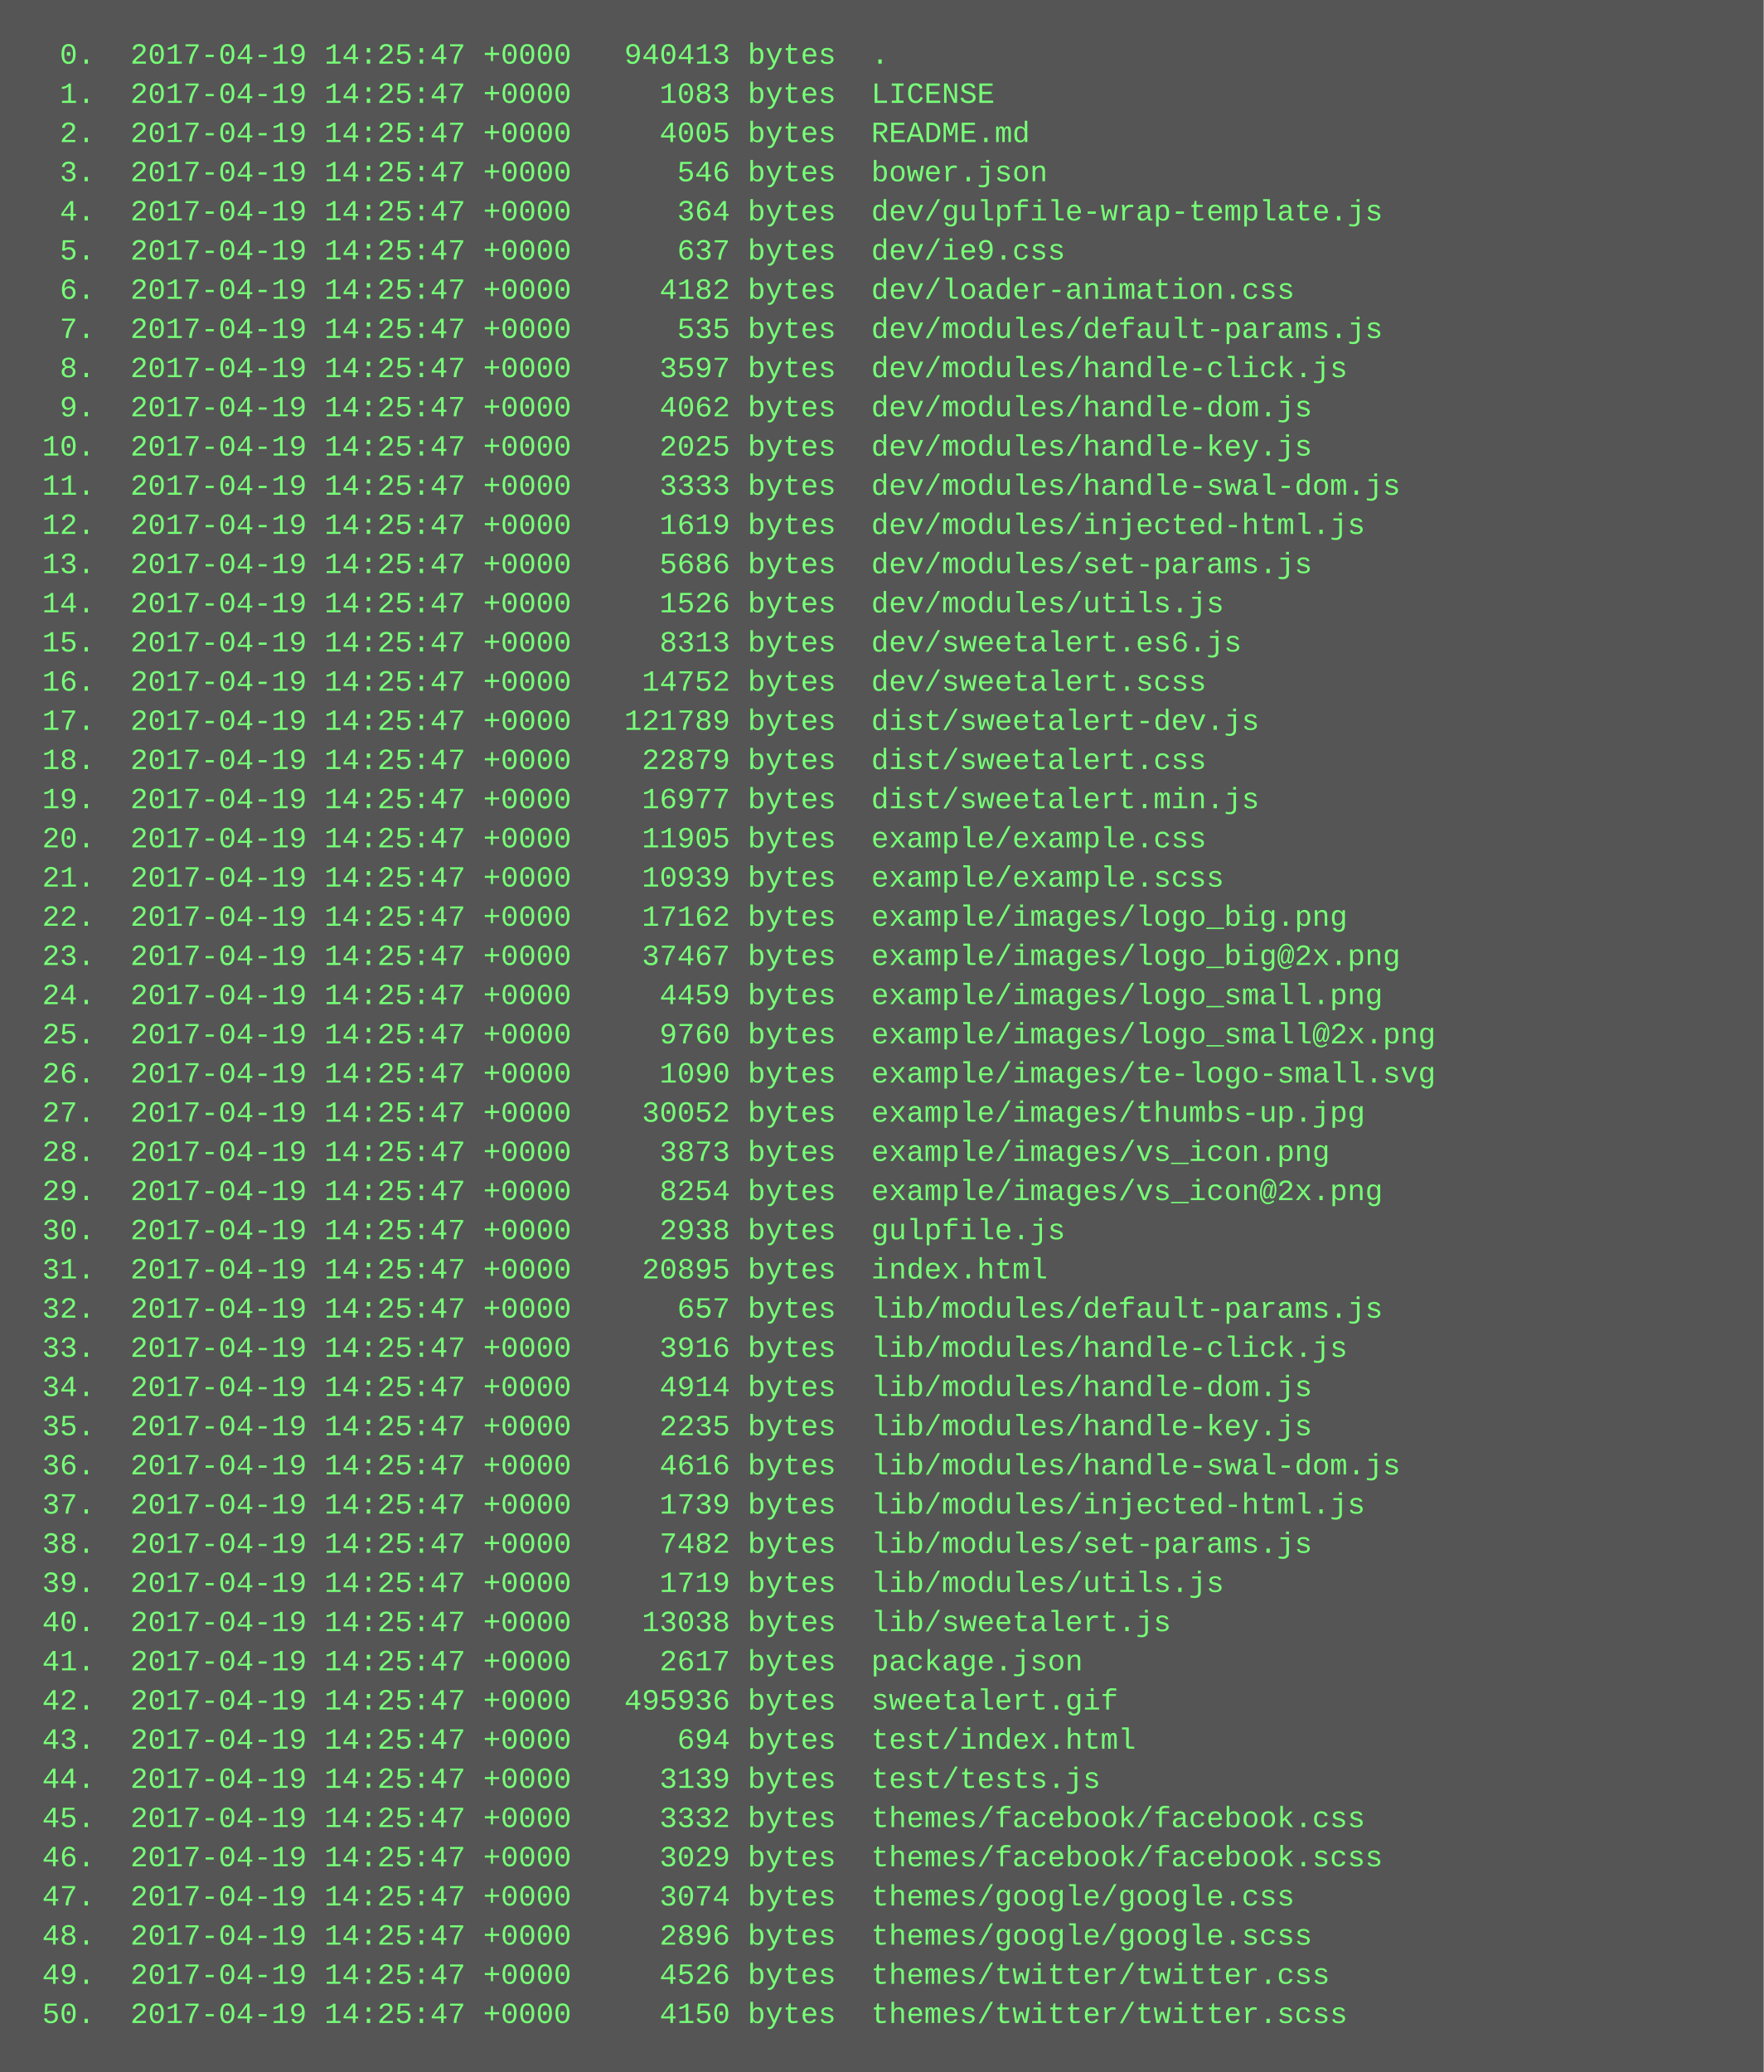
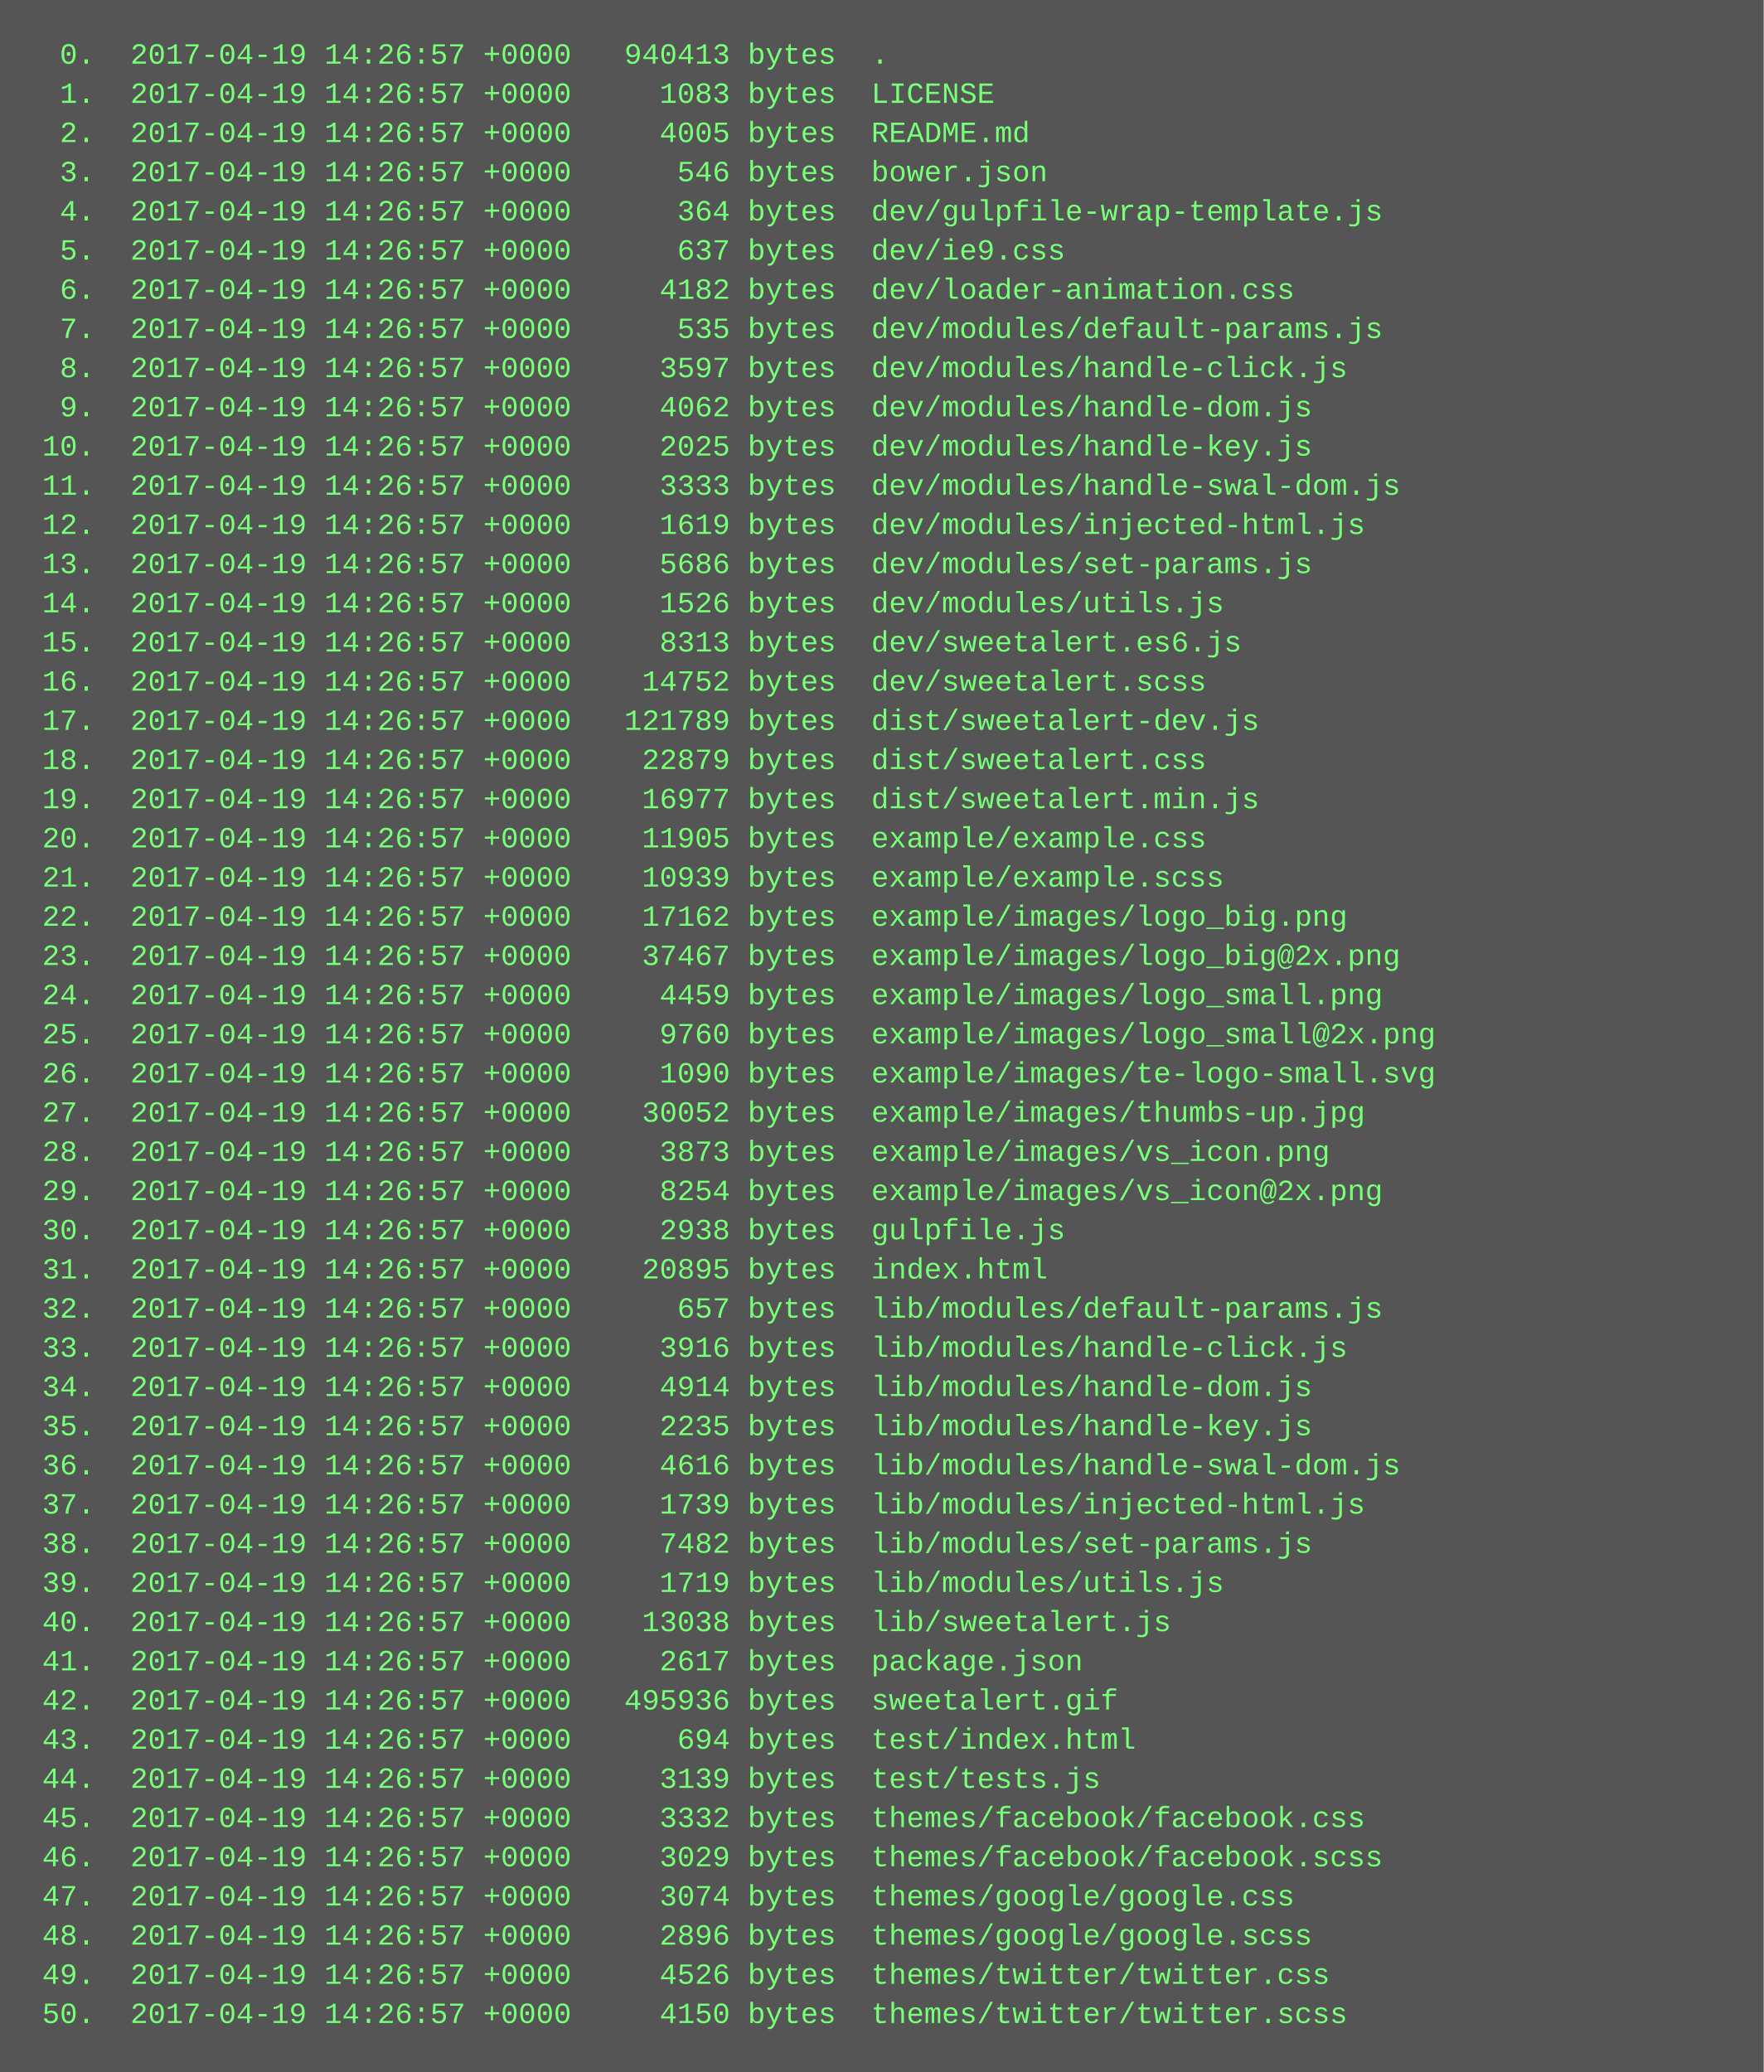
<svg xmlns="http://www.w3.org/2000/svg" height="846" width="720">
  <rect height="846" fill="#555" width="720" />
  <text fill="#7f7" font-family="Courier New" font-size="12" xml:space="preserve">
-     <tspan x="10" y="26">  0.  2017-04-19 14:25:47 +0000   940413 bytes  .</tspan>
-     <tspan x="10" y="42">  1.  2017-04-19 14:25:47 +0000     1083 bytes  LICENSE</tspan>
-     <tspan x="10" y="58">  2.  2017-04-19 14:25:47 +0000     4005 bytes  README.md</tspan>
-     <tspan x="10" y="74">  3.  2017-04-19 14:25:47 +0000      546 bytes  bower.json</tspan>
-     <tspan x="10" y="90">  4.  2017-04-19 14:25:47 +0000      364 bytes  dev/gulpfile-wrap-template.js</tspan>
-     <tspan x="10" y="106">  5.  2017-04-19 14:25:47 +0000      637 bytes  dev/ie9.css</tspan>
-     <tspan x="10" y="122">  6.  2017-04-19 14:25:47 +0000     4182 bytes  dev/loader-animation.css</tspan>
-     <tspan x="10" y="138">  7.  2017-04-19 14:25:47 +0000      535 bytes  dev/modules/default-params.js</tspan>
-     <tspan x="10" y="154">  8.  2017-04-19 14:25:47 +0000     3597 bytes  dev/modules/handle-click.js</tspan>
-     <tspan x="10" y="170">  9.  2017-04-19 14:25:47 +0000     4062 bytes  dev/modules/handle-dom.js</tspan>
-     <tspan x="10" y="186"> 10.  2017-04-19 14:25:47 +0000     2025 bytes  dev/modules/handle-key.js</tspan>
-     <tspan x="10" y="202"> 11.  2017-04-19 14:25:47 +0000     3333 bytes  dev/modules/handle-swal-dom.js</tspan>
-     <tspan x="10" y="218"> 12.  2017-04-19 14:25:47 +0000     1619 bytes  dev/modules/injected-html.js</tspan>
-     <tspan x="10" y="234"> 13.  2017-04-19 14:25:47 +0000     5686 bytes  dev/modules/set-params.js</tspan>
-     <tspan x="10" y="250"> 14.  2017-04-19 14:25:47 +0000     1526 bytes  dev/modules/utils.js</tspan>
-     <tspan x="10" y="266"> 15.  2017-04-19 14:25:47 +0000     8313 bytes  dev/sweetalert.es6.js</tspan>
-     <tspan x="10" y="282"> 16.  2017-04-19 14:25:47 +0000    14752 bytes  dev/sweetalert.scss</tspan>
-     <tspan x="10" y="298"> 17.  2017-04-19 14:25:47 +0000   121789 bytes  dist/sweetalert-dev.js</tspan>
-     <tspan x="10" y="314"> 18.  2017-04-19 14:25:47 +0000    22879 bytes  dist/sweetalert.css</tspan>
-     <tspan x="10" y="330"> 19.  2017-04-19 14:25:47 +0000    16977 bytes  dist/sweetalert.min.js</tspan>
-     <tspan x="10" y="346"> 20.  2017-04-19 14:25:47 +0000    11905 bytes  example/example.css</tspan>
-     <tspan x="10" y="362"> 21.  2017-04-19 14:25:47 +0000    10939 bytes  example/example.scss</tspan>
-     <tspan x="10" y="378"> 22.  2017-04-19 14:25:47 +0000    17162 bytes  example/images/logo_big.png</tspan>
-     <tspan x="10" y="394"> 23.  2017-04-19 14:25:47 +0000    37467 bytes  example/images/logo_big@2x.png</tspan>
-     <tspan x="10" y="410"> 24.  2017-04-19 14:25:47 +0000     4459 bytes  example/images/logo_small.png</tspan>
-     <tspan x="10" y="426"> 25.  2017-04-19 14:25:47 +0000     9760 bytes  example/images/logo_small@2x.png</tspan>
-     <tspan x="10" y="442"> 26.  2017-04-19 14:25:47 +0000     1090 bytes  example/images/te-logo-small.svg</tspan>
-     <tspan x="10" y="458"> 27.  2017-04-19 14:25:47 +0000    30052 bytes  example/images/thumbs-up.jpg</tspan>
-     <tspan x="10" y="474"> 28.  2017-04-19 14:25:47 +0000     3873 bytes  example/images/vs_icon.png</tspan>
-     <tspan x="10" y="490"> 29.  2017-04-19 14:25:47 +0000     8254 bytes  example/images/vs_icon@2x.png</tspan>
-     <tspan x="10" y="506"> 30.  2017-04-19 14:25:47 +0000     2938 bytes  gulpfile.js</tspan>
-     <tspan x="10" y="522"> 31.  2017-04-19 14:25:47 +0000    20895 bytes  index.html</tspan>
-     <tspan x="10" y="538"> 32.  2017-04-19 14:25:47 +0000      657 bytes  lib/modules/default-params.js</tspan>
-     <tspan x="10" y="554"> 33.  2017-04-19 14:25:47 +0000     3916 bytes  lib/modules/handle-click.js</tspan>
-     <tspan x="10" y="570"> 34.  2017-04-19 14:25:47 +0000     4914 bytes  lib/modules/handle-dom.js</tspan>
-     <tspan x="10" y="586"> 35.  2017-04-19 14:25:47 +0000     2235 bytes  lib/modules/handle-key.js</tspan>
-     <tspan x="10" y="602"> 36.  2017-04-19 14:25:47 +0000     4616 bytes  lib/modules/handle-swal-dom.js</tspan>
-     <tspan x="10" y="618"> 37.  2017-04-19 14:25:47 +0000     1739 bytes  lib/modules/injected-html.js</tspan>
-     <tspan x="10" y="634"> 38.  2017-04-19 14:25:47 +0000     7482 bytes  lib/modules/set-params.js</tspan>
-     <tspan x="10" y="650"> 39.  2017-04-19 14:25:47 +0000     1719 bytes  lib/modules/utils.js</tspan>
-     <tspan x="10" y="666"> 40.  2017-04-19 14:25:47 +0000    13038 bytes  lib/sweetalert.js</tspan>
-     <tspan x="10" y="682"> 41.  2017-04-19 14:25:47 +0000     2617 bytes  package.json</tspan>
-     <tspan x="10" y="698"> 42.  2017-04-19 14:25:47 +0000   495936 bytes  sweetalert.gif</tspan>
-     <tspan x="10" y="714"> 43.  2017-04-19 14:25:47 +0000      694 bytes  test/index.html</tspan>
-     <tspan x="10" y="730"> 44.  2017-04-19 14:25:47 +0000     3139 bytes  test/tests.js</tspan>
-     <tspan x="10" y="746"> 45.  2017-04-19 14:25:47 +0000     3332 bytes  themes/facebook/facebook.css</tspan>
-     <tspan x="10" y="762"> 46.  2017-04-19 14:25:47 +0000     3029 bytes  themes/facebook/facebook.scss</tspan>
-     <tspan x="10" y="778"> 47.  2017-04-19 14:25:47 +0000     3074 bytes  themes/google/google.css</tspan>
-     <tspan x="10" y="794"> 48.  2017-04-19 14:25:47 +0000     2896 bytes  themes/google/google.scss</tspan>
-     <tspan x="10" y="810"> 49.  2017-04-19 14:25:47 +0000     4526 bytes  themes/twitter/twitter.css</tspan>
-     <tspan x="10" y="826"> 50.  2017-04-19 14:25:47 +0000     4150 bytes  themes/twitter/twitter.scss</tspan>
+     <tspan x="10" y="26">  0.  2017-04-19 14:26:57 +0000   940413 bytes  .</tspan>
+     <tspan x="10" y="42">  1.  2017-04-19 14:26:57 +0000     1083 bytes  LICENSE</tspan>
+     <tspan x="10" y="58">  2.  2017-04-19 14:26:57 +0000     4005 bytes  README.md</tspan>
+     <tspan x="10" y="74">  3.  2017-04-19 14:26:57 +0000      546 bytes  bower.json</tspan>
+     <tspan x="10" y="90">  4.  2017-04-19 14:26:57 +0000      364 bytes  dev/gulpfile-wrap-template.js</tspan>
+     <tspan x="10" y="106">  5.  2017-04-19 14:26:57 +0000      637 bytes  dev/ie9.css</tspan>
+     <tspan x="10" y="122">  6.  2017-04-19 14:26:57 +0000     4182 bytes  dev/loader-animation.css</tspan>
+     <tspan x="10" y="138">  7.  2017-04-19 14:26:57 +0000      535 bytes  dev/modules/default-params.js</tspan>
+     <tspan x="10" y="154">  8.  2017-04-19 14:26:57 +0000     3597 bytes  dev/modules/handle-click.js</tspan>
+     <tspan x="10" y="170">  9.  2017-04-19 14:26:57 +0000     4062 bytes  dev/modules/handle-dom.js</tspan>
+     <tspan x="10" y="186"> 10.  2017-04-19 14:26:57 +0000     2025 bytes  dev/modules/handle-key.js</tspan>
+     <tspan x="10" y="202"> 11.  2017-04-19 14:26:57 +0000     3333 bytes  dev/modules/handle-swal-dom.js</tspan>
+     <tspan x="10" y="218"> 12.  2017-04-19 14:26:57 +0000     1619 bytes  dev/modules/injected-html.js</tspan>
+     <tspan x="10" y="234"> 13.  2017-04-19 14:26:57 +0000     5686 bytes  dev/modules/set-params.js</tspan>
+     <tspan x="10" y="250"> 14.  2017-04-19 14:26:57 +0000     1526 bytes  dev/modules/utils.js</tspan>
+     <tspan x="10" y="266"> 15.  2017-04-19 14:26:57 +0000     8313 bytes  dev/sweetalert.es6.js</tspan>
+     <tspan x="10" y="282"> 16.  2017-04-19 14:26:57 +0000    14752 bytes  dev/sweetalert.scss</tspan>
+     <tspan x="10" y="298"> 17.  2017-04-19 14:26:57 +0000   121789 bytes  dist/sweetalert-dev.js</tspan>
+     <tspan x="10" y="314"> 18.  2017-04-19 14:26:57 +0000    22879 bytes  dist/sweetalert.css</tspan>
+     <tspan x="10" y="330"> 19.  2017-04-19 14:26:57 +0000    16977 bytes  dist/sweetalert.min.js</tspan>
+     <tspan x="10" y="346"> 20.  2017-04-19 14:26:57 +0000    11905 bytes  example/example.css</tspan>
+     <tspan x="10" y="362"> 21.  2017-04-19 14:26:57 +0000    10939 bytes  example/example.scss</tspan>
+     <tspan x="10" y="378"> 22.  2017-04-19 14:26:57 +0000    17162 bytes  example/images/logo_big.png</tspan>
+     <tspan x="10" y="394"> 23.  2017-04-19 14:26:57 +0000    37467 bytes  example/images/logo_big@2x.png</tspan>
+     <tspan x="10" y="410"> 24.  2017-04-19 14:26:57 +0000     4459 bytes  example/images/logo_small.png</tspan>
+     <tspan x="10" y="426"> 25.  2017-04-19 14:26:57 +0000     9760 bytes  example/images/logo_small@2x.png</tspan>
+     <tspan x="10" y="442"> 26.  2017-04-19 14:26:57 +0000     1090 bytes  example/images/te-logo-small.svg</tspan>
+     <tspan x="10" y="458"> 27.  2017-04-19 14:26:57 +0000    30052 bytes  example/images/thumbs-up.jpg</tspan>
+     <tspan x="10" y="474"> 28.  2017-04-19 14:26:57 +0000     3873 bytes  example/images/vs_icon.png</tspan>
+     <tspan x="10" y="490"> 29.  2017-04-19 14:26:57 +0000     8254 bytes  example/images/vs_icon@2x.png</tspan>
+     <tspan x="10" y="506"> 30.  2017-04-19 14:26:57 +0000     2938 bytes  gulpfile.js</tspan>
+     <tspan x="10" y="522"> 31.  2017-04-19 14:26:57 +0000    20895 bytes  index.html</tspan>
+     <tspan x="10" y="538"> 32.  2017-04-19 14:26:57 +0000      657 bytes  lib/modules/default-params.js</tspan>
+     <tspan x="10" y="554"> 33.  2017-04-19 14:26:57 +0000     3916 bytes  lib/modules/handle-click.js</tspan>
+     <tspan x="10" y="570"> 34.  2017-04-19 14:26:57 +0000     4914 bytes  lib/modules/handle-dom.js</tspan>
+     <tspan x="10" y="586"> 35.  2017-04-19 14:26:57 +0000     2235 bytes  lib/modules/handle-key.js</tspan>
+     <tspan x="10" y="602"> 36.  2017-04-19 14:26:57 +0000     4616 bytes  lib/modules/handle-swal-dom.js</tspan>
+     <tspan x="10" y="618"> 37.  2017-04-19 14:26:57 +0000     1739 bytes  lib/modules/injected-html.js</tspan>
+     <tspan x="10" y="634"> 38.  2017-04-19 14:26:57 +0000     7482 bytes  lib/modules/set-params.js</tspan>
+     <tspan x="10" y="650"> 39.  2017-04-19 14:26:57 +0000     1719 bytes  lib/modules/utils.js</tspan>
+     <tspan x="10" y="666"> 40.  2017-04-19 14:26:57 +0000    13038 bytes  lib/sweetalert.js</tspan>
+     <tspan x="10" y="682"> 41.  2017-04-19 14:26:57 +0000     2617 bytes  package.json</tspan>
+     <tspan x="10" y="698"> 42.  2017-04-19 14:26:57 +0000   495936 bytes  sweetalert.gif</tspan>
+     <tspan x="10" y="714"> 43.  2017-04-19 14:26:57 +0000      694 bytes  test/index.html</tspan>
+     <tspan x="10" y="730"> 44.  2017-04-19 14:26:57 +0000     3139 bytes  test/tests.js</tspan>
+     <tspan x="10" y="746"> 45.  2017-04-19 14:26:57 +0000     3332 bytes  themes/facebook/facebook.css</tspan>
+     <tspan x="10" y="762"> 46.  2017-04-19 14:26:57 +0000     3029 bytes  themes/facebook/facebook.scss</tspan>
+     <tspan x="10" y="778"> 47.  2017-04-19 14:26:57 +0000     3074 bytes  themes/google/google.css</tspan>
+     <tspan x="10" y="794"> 48.  2017-04-19 14:26:57 +0000     2896 bytes  themes/google/google.scss</tspan>
+     <tspan x="10" y="810"> 49.  2017-04-19 14:26:57 +0000     4526 bytes  themes/twitter/twitter.css</tspan>
+     <tspan x="10" y="826"> 50.  2017-04-19 14:26:57 +0000     4150 bytes  themes/twitter/twitter.scss</tspan>
  </text>
</svg>
